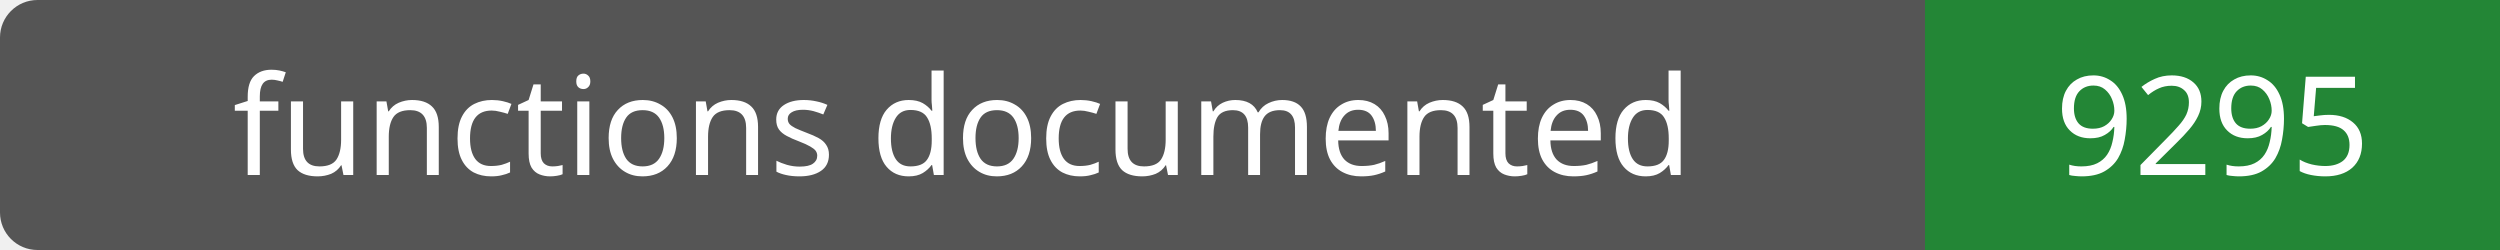
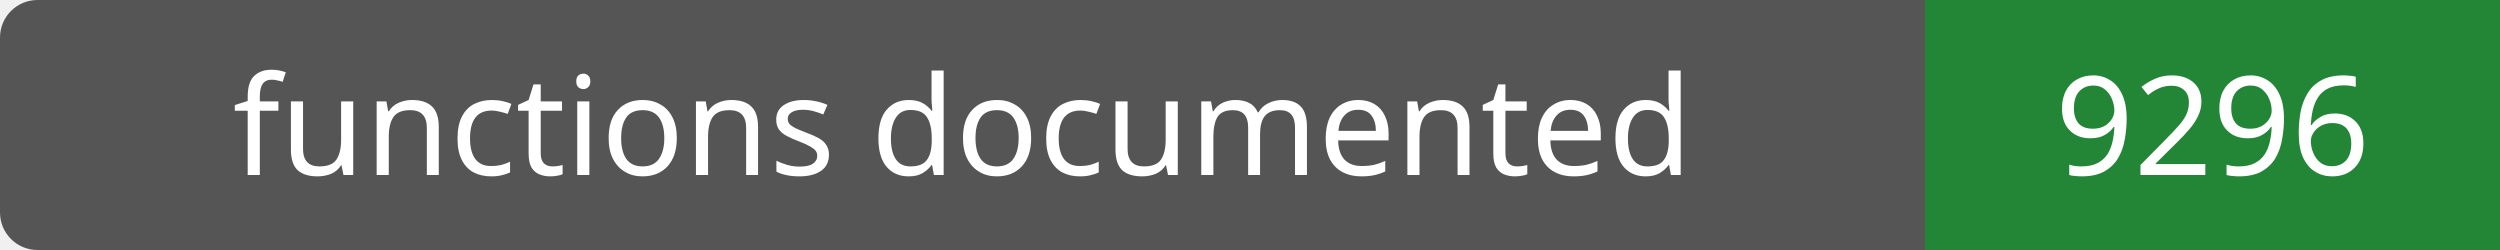
- <svg xmlns="http://www.w3.org/2000/svg" width="200" height="20" role="img" aria-label="functions documented: 9295">
+ <svg xmlns="http://www.w3.org/2000/svg" width="200" height="20" role="img" aria-label="functions documented: 9296">
  <rect width="200" height="20" rx="3" fill="#555" />
  <path fill="#238636" d="M154 0h46v20H154z" />
  <g fill="#fff" text-anchor="middle" font-family="Verdana,sans-serif" font-size="11">
    <text x="77.0" y="14">functions documented</text>
-     <text x="177.0" y="14">9295</text>
+     <text x="177.0" y="14">9296</text>
  </g>
</svg>
